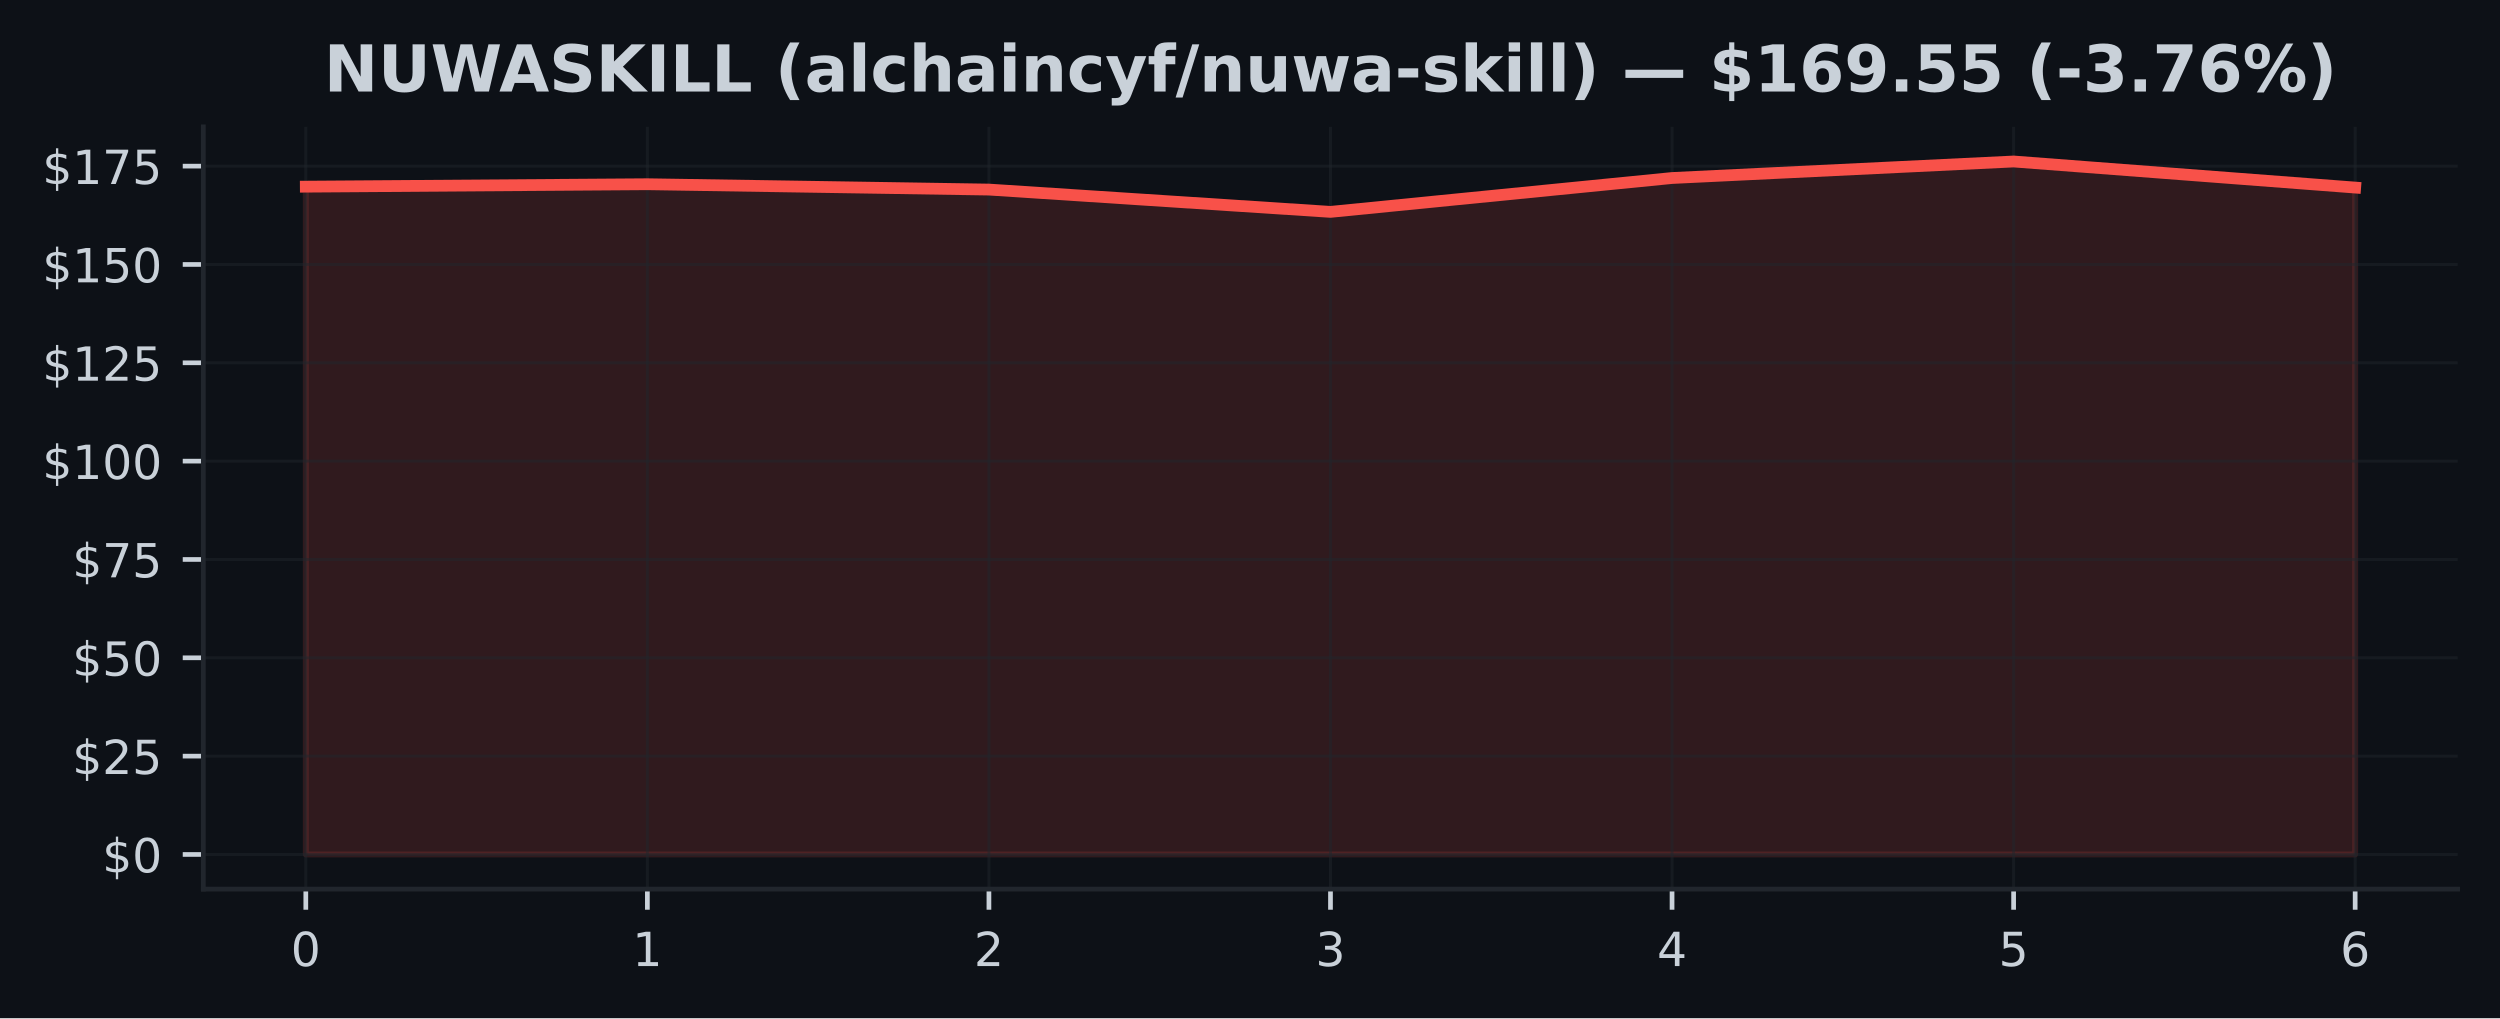
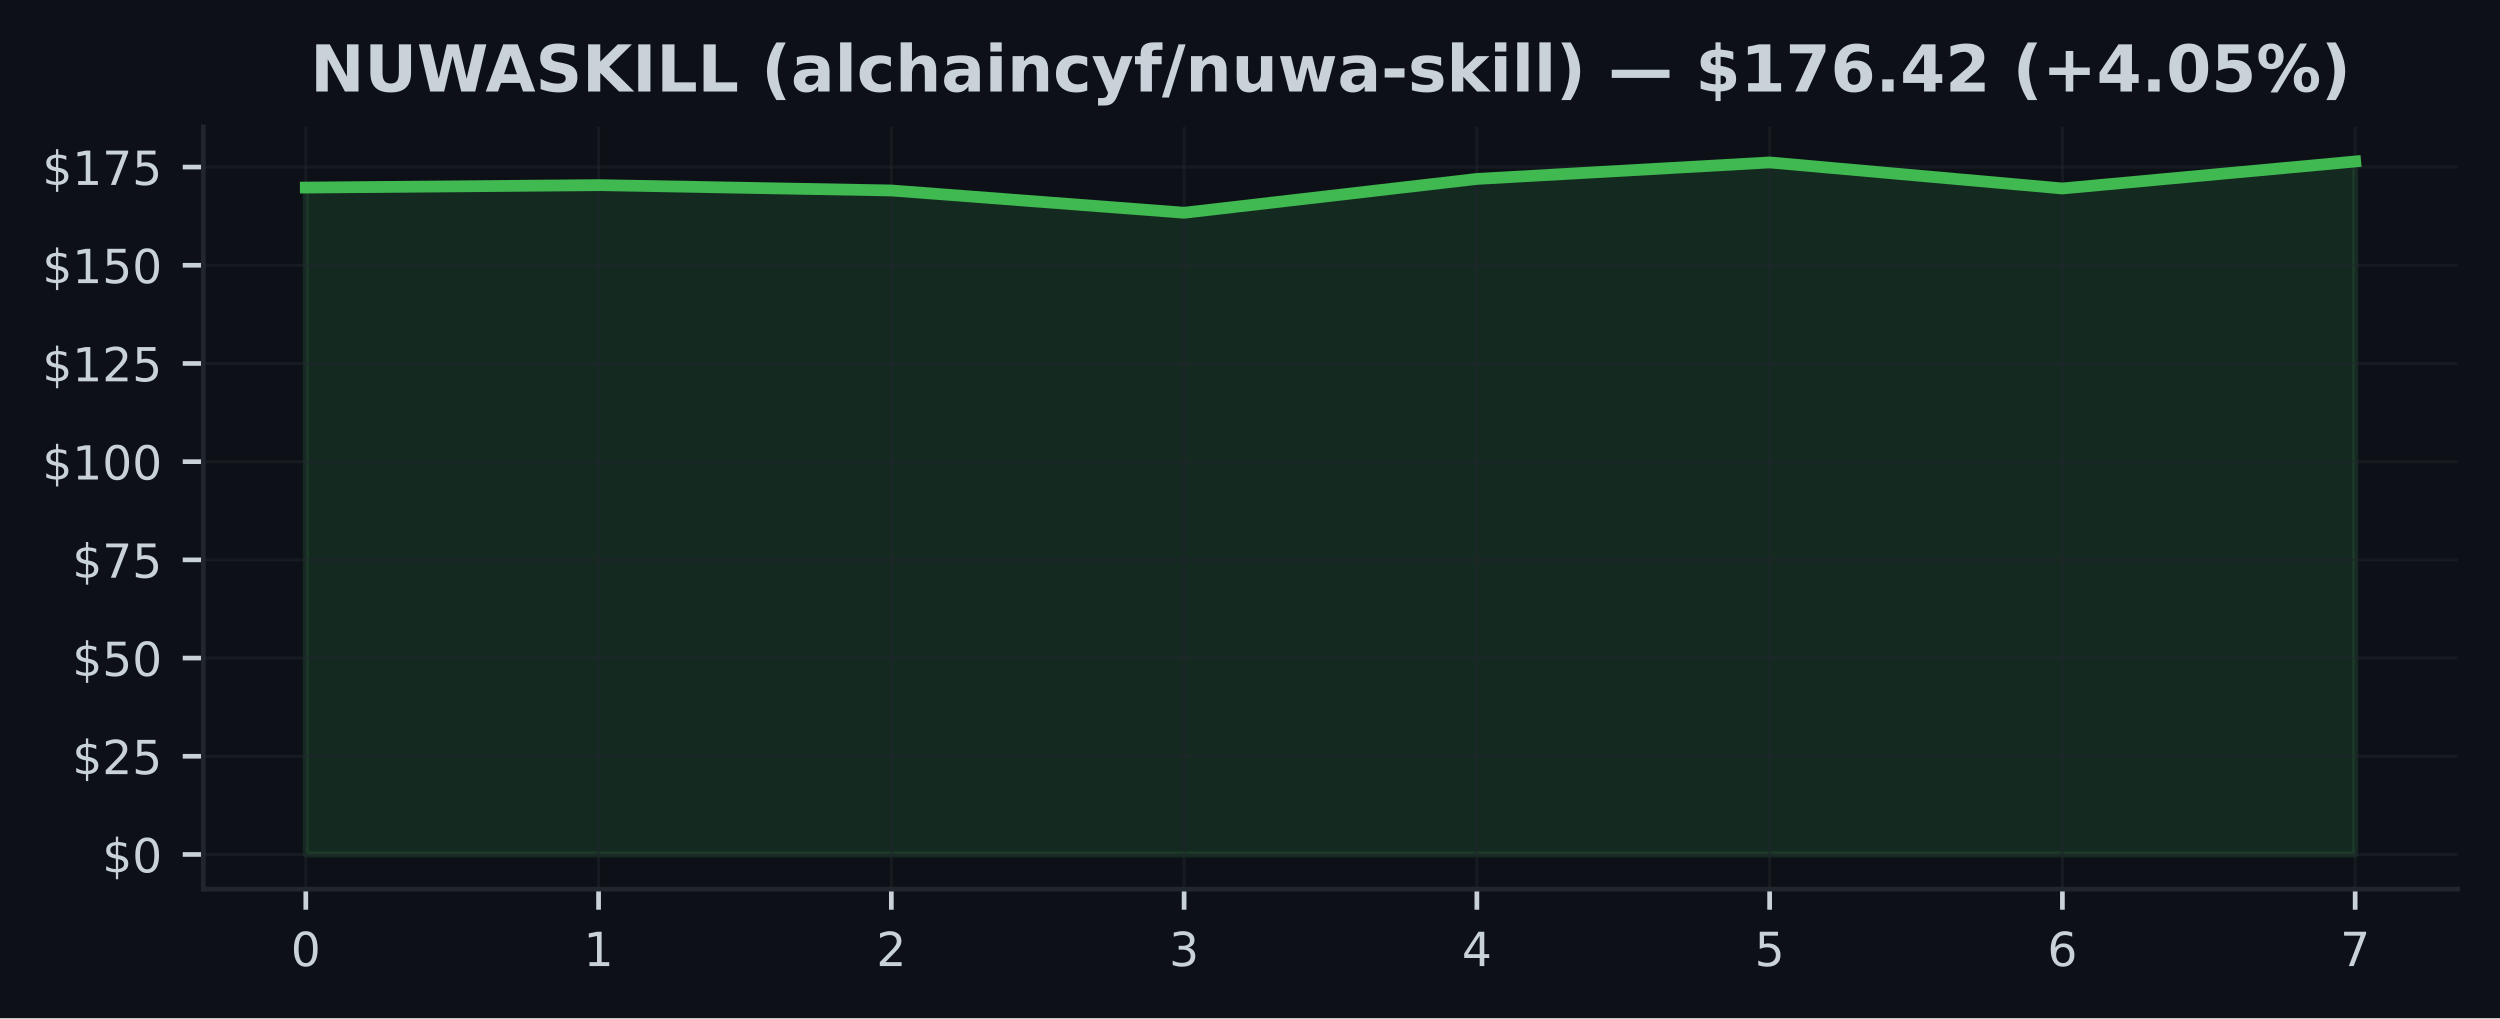
<svg xmlns="http://www.w3.org/2000/svg" xmlns:xlink="http://www.w3.org/1999/xlink" width="424.91pt" height="173.061pt" viewBox="0 0 424.91 173.061" version="1.1">
  <defs>
    <style type="text/css">*{stroke-linejoin: round; stroke-linecap: butt}</style>
  </defs>
  <g id="figure_1">
    <g id="patch_1">
      <path d="M 0 173.061  L 424.91 173.061  L 424.91 0  L 0 0  z " style="fill: #0d1117" />
    </g>
    <g id="axes_1">
      <g id="patch_2">
        <path d="M 34.56 151.118  L 417.71 151.118  L 417.71 21.558  L 34.56 21.558  z " style="fill: #0d1117" />
      </g>
      <g id="FillBetweenPolyCollection_1">
        <defs>
-           <path id="m5b760f2bc3" d="M 51.976 -27.832  L 51.976 -141.335  L 110.029 -141.749  L 168.082 -140.84  L 226.135 -137.05  L 284.188 -142.806  L 342.241 -145.613  L 400.294 -141.181  L 400.294 -27.832  L 400.294 -27.832  L 342.241 -27.832  L 284.188 -27.832  L 226.135 -27.832  L 168.082 -27.832  L 110.029 -27.832  L 51.976 -27.832  z " style="stroke: #f85149; stroke-opacity: 0.15" />
+           <path id="ma5088f9244" d="M 51.976 -27.832  L 51.976 -141.18  L 101.736 -141.594  L 151.495 -140.686  L 201.255 -136.901  L 251.015 -142.649  L 300.775 -145.453  L 350.534 -141.027  L 400.294 -145.613  L 400.294 -27.832  L 400.294 -27.832  L 350.534 -27.832  L 300.775 -27.832  L 251.015 -27.832  L 201.255 -27.832  L 151.495 -27.832  L 101.736 -27.832  L 51.976 -27.832  z " style="stroke: #3fb950; stroke-opacity: 0.15" />
        </defs>
-         <g clip-path="url(#pabc90b8115)">
-           <use xlink:href="#m5b760f2bc3" x="0" y="173.061" style="fill: #f85149; fill-opacity: 0.15; stroke: #f85149; stroke-opacity: 0.15" />
+         <g clip-path="url(#p18c79c17ee)">
+           <use xlink:href="#ma5088f9244" x="0" y="173.061" style="fill: #3fb950; fill-opacity: 0.15; stroke: #3fb950; stroke-opacity: 0.15" />
        </g>
      </g>
      <g id="matplotlib.axis_1">
        <g id="xtick_1">
          <g id="line2d_1">
-             <path d="M 51.976 151.118  L 51.976 21.558  " clip-path="url(#pabc90b8115)" style="fill: none; stroke: #21262d; stroke-opacity: 0.5; stroke-width: 0.5; stroke-linecap: square" />
+             <path d="M 51.976 151.118  L 51.976 21.558  " clip-path="url(#p18c79c17ee)" style="fill: none; stroke: #21262d; stroke-opacity: 0.5; stroke-width: 0.5; stroke-linecap: square" />
          </g>
          <g id="line2d_2">
            <defs>
-               <path id="md02b41f969" d="M 0 0  L 0 3.5  " style="stroke: #c9d1d9; stroke-width: 0.8" />
+               <path id="m1dd5bcea2d" d="M 0 0  L 0 3.5  " style="stroke: #c9d1d9; stroke-width: 0.8" />
            </defs>
            <g>
-               <use xlink:href="#md02b41f969" x="51.976" y="151.118" style="fill: #c9d1d9; stroke: #c9d1d9; stroke-width: 0.8" />
+               <use xlink:href="#m1dd5bcea2d" x="51.976" y="151.118" style="fill: #c9d1d9; stroke: #c9d1d9; stroke-width: 0.8" />
            </g>
          </g>
          <g id="text_1">
            <g style="fill: #c9d1d9" transform="translate(49.43091 164.197) scale(0.08 -0.08)">
              <defs>
                <path id="DejaVuSans-30" d="M 2034 4250  Q 1547 4250 1301 3770  Q 1056 3291 1056 2328  Q 1056 1369 1301 889  Q 1547 409 2034 409  Q 2525 409 2770 889  Q 3016 1369 3016 2328  Q 3016 3291 2770 3770  Q 2525 4250 2034 4250  z M 2034 4750  Q 2819 4750 3233 4129  Q 3647 3509 3647 2328  Q 3647 1150 3233 529  Q 2819 -91 2034 -91  Q 1250 -91 836 529  Q 422 1150 422 2328  Q 422 3509 836 4129  Q 1250 4750 2034 4750  z " transform="scale(0.015625)" />
              </defs>
              <use xlink:href="#DejaVuSans-30" />
            </g>
          </g>
        </g>
        <g id="xtick_2">
          <g id="line2d_3">
-             <path d="M 110.029 151.118  L 110.029 21.558  " clip-path="url(#pabc90b8115)" style="fill: none; stroke: #21262d; stroke-opacity: 0.5; stroke-width: 0.5; stroke-linecap: square" />
+             <path d="M 101.736 151.118  L 101.736 21.558  " clip-path="url(#p18c79c17ee)" style="fill: none; stroke: #21262d; stroke-opacity: 0.5; stroke-width: 0.5; stroke-linecap: square" />
          </g>
          <g id="line2d_4">
            <g>
-               <use xlink:href="#md02b41f969" x="110.029" y="151.118" style="fill: #c9d1d9; stroke: #c9d1d9; stroke-width: 0.8" />
+               <use xlink:href="#m1dd5bcea2d" x="101.736" y="151.118" style="fill: #c9d1d9; stroke: #c9d1d9; stroke-width: 0.8" />
            </g>
          </g>
          <g id="text_2">
-             <g style="fill: #c9d1d9" transform="translate(107.4839 164.197) scale(0.08 -0.08)">
+             <g style="fill: #c9d1d9" transform="translate(99.19065 164.197) scale(0.08 -0.08)">
              <defs>
                <path id="DejaVuSans-31" d="M 794 531  L 1825 531  L 1825 4091  L 703 3866  L 703 4441  L 1819 4666  L 2450 4666  L 2450 531  L 3481 531  L 3481 0  L 794 0  L 794 531  z " transform="scale(0.015625)" />
              </defs>
              <use xlink:href="#DejaVuSans-31" />
            </g>
          </g>
        </g>
        <g id="xtick_3">
          <g id="line2d_5">
-             <path d="M 168.082 151.118  L 168.082 21.558  " clip-path="url(#pabc90b8115)" style="fill: none; stroke: #21262d; stroke-opacity: 0.5; stroke-width: 0.5; stroke-linecap: square" />
+             <path d="M 151.495 151.118  L 151.495 21.558  " clip-path="url(#p18c79c17ee)" style="fill: none; stroke: #21262d; stroke-opacity: 0.5; stroke-width: 0.5; stroke-linecap: square" />
          </g>
          <g id="line2d_6">
            <g>
-               <use xlink:href="#md02b41f969" x="168.082" y="151.118" style="fill: #c9d1d9; stroke: #c9d1d9; stroke-width: 0.8" />
+               <use xlink:href="#m1dd5bcea2d" x="151.495" y="151.118" style="fill: #c9d1d9; stroke: #c9d1d9; stroke-width: 0.8" />
            </g>
          </g>
          <g id="text_3">
-             <g style="fill: #c9d1d9" transform="translate(165.537 164.197) scale(0.08 -0.08)">
+             <g style="fill: #c9d1d9" transform="translate(148.9504 164.197) scale(0.08 -0.08)">
              <defs>
                <path id="DejaVuSans-32" d="M 1228 531  L 3431 531  L 3431 0  L 469 0  L 469 531  Q 828 903 1448 1529  Q 2069 2156 2228 2338  Q 2531 2678 2651 2914  Q 2772 3150 2772 3378  Q 2772 3750 2511 3984  Q 2250 4219 1831 4219  Q 1534 4219 1204 4116  Q 875 4013 500 3803  L 500 4441  Q 881 4594 1212 4672  Q 1544 4750 1819 4750  Q 2544 4750 2975 4387  Q 3406 4025 3406 3419  Q 3406 3131 3298 2873  Q 3191 2616 2906 2266  Q 2828 2175 2409 1742  Q 1991 1309 1228 531  z " transform="scale(0.015625)" />
              </defs>
              <use xlink:href="#DejaVuSans-32" />
            </g>
          </g>
        </g>
        <g id="xtick_4">
          <g id="line2d_7">
-             <path d="M 226.135 151.118  L 226.135 21.558  " clip-path="url(#pabc90b8115)" style="fill: none; stroke: #21262d; stroke-opacity: 0.5; stroke-width: 0.5; stroke-linecap: square" />
+             <path d="M 201.255 151.118  L 201.255 21.558  " clip-path="url(#p18c79c17ee)" style="fill: none; stroke: #21262d; stroke-opacity: 0.5; stroke-width: 0.5; stroke-linecap: square" />
          </g>
          <g id="line2d_8">
            <g>
-               <use xlink:href="#md02b41f969" x="226.135" y="151.118" style="fill: #c9d1d9; stroke: #c9d1d9; stroke-width: 0.8" />
+               <use xlink:href="#m1dd5bcea2d" x="201.255" y="151.118" style="fill: #c9d1d9; stroke: #c9d1d9; stroke-width: 0.8" />
            </g>
          </g>
          <g id="text_4">
-             <g style="fill: #c9d1d9" transform="translate(223.59 164.197) scale(0.08 -0.08)">
+             <g style="fill: #c9d1d9" transform="translate(198.7101 164.197) scale(0.08 -0.08)">
              <defs>
                <path id="DejaVuSans-33" d="M 2597 2516  Q 3050 2419 3304 2112  Q 3559 1806 3559 1356  Q 3559 666 3084 287  Q 2609 -91 1734 -91  Q 1441 -91 1130 -33  Q 819 25 488 141  L 488 750  Q 750 597 1062 519  Q 1375 441 1716 441  Q 2309 441 2620 675  Q 2931 909 2931 1356  Q 2931 1769 2642 2001  Q 2353 2234 1838 2234  L 1294 2234  L 1294 2753  L 1863 2753  Q 2328 2753 2575 2939  Q 2822 3125 2822 3475  Q 2822 3834 2567 4026  Q 2313 4219 1838 4219  Q 1578 4219 1281 4162  Q 984 4106 628 3988  L 628 4550  Q 988 4650 1302 4700  Q 1616 4750 1894 4750  Q 2613 4750 3031 4423  Q 3450 4097 3450 3541  Q 3450 3153 3228 2886  Q 3006 2619 2597 2516  z " transform="scale(0.015625)" />
              </defs>
              <use xlink:href="#DejaVuSans-33" />
            </g>
          </g>
        </g>
        <g id="xtick_5">
          <g id="line2d_9">
-             <path d="M 284.188 151.118  L 284.188 21.558  " clip-path="url(#pabc90b8115)" style="fill: none; stroke: #21262d; stroke-opacity: 0.5; stroke-width: 0.5; stroke-linecap: square" />
+             <path d="M 251.015 151.118  L 251.015 21.558  " clip-path="url(#p18c79c17ee)" style="fill: none; stroke: #21262d; stroke-opacity: 0.5; stroke-width: 0.5; stroke-linecap: square" />
          </g>
          <g id="line2d_10">
            <g>
-               <use xlink:href="#md02b41f969" x="284.188" y="151.118" style="fill: #c9d1d9; stroke: #c9d1d9; stroke-width: 0.8" />
+               <use xlink:href="#m1dd5bcea2d" x="251.015" y="151.118" style="fill: #c9d1d9; stroke: #c9d1d9; stroke-width: 0.8" />
            </g>
          </g>
          <g id="text_5">
-             <g style="fill: #c9d1d9" transform="translate(281.643 164.197) scale(0.08 -0.08)">
+             <g style="fill: #c9d1d9" transform="translate(248.4699 164.197) scale(0.08 -0.08)">
              <defs>
                <path id="DejaVuSans-34" d="M 2419 4116  L 825 1625  L 2419 1625  L 2419 4116  z M 2253 4666  L 3047 4666  L 3047 1625  L 3713 1625  L 3713 1100  L 3047 1100  L 3047 0  L 2419 0  L 2419 1100  L 313 1100  L 313 1709  L 2253 4666  z " transform="scale(0.015625)" />
              </defs>
              <use xlink:href="#DejaVuSans-34" />
            </g>
          </g>
        </g>
        <g id="xtick_6">
          <g id="line2d_11">
-             <path d="M 342.241 151.118  L 342.241 21.558  " clip-path="url(#pabc90b8115)" style="fill: none; stroke: #21262d; stroke-opacity: 0.5; stroke-width: 0.5; stroke-linecap: square" />
+             <path d="M 300.775 151.118  L 300.775 21.558  " clip-path="url(#p18c79c17ee)" style="fill: none; stroke: #21262d; stroke-opacity: 0.5; stroke-width: 0.5; stroke-linecap: square" />
          </g>
          <g id="line2d_12">
            <g>
-               <use xlink:href="#md02b41f969" x="342.241" y="151.118" style="fill: #c9d1d9; stroke: #c9d1d9; stroke-width: 0.8" />
+               <use xlink:href="#m1dd5bcea2d" x="300.775" y="151.118" style="fill: #c9d1d9; stroke: #c9d1d9; stroke-width: 0.8" />
            </g>
          </g>
          <g id="text_6">
-             <g style="fill: #c9d1d9" transform="translate(339.6961 164.197) scale(0.08 -0.08)">
+             <g style="fill: #c9d1d9" transform="translate(298.2296 164.197) scale(0.08 -0.08)">
              <defs>
                <path id="DejaVuSans-35" d="M 691 4666  L 3169 4666  L 3169 4134  L 1269 4134  L 1269 2991  Q 1406 3038 1543 3061  Q 1681 3084 1819 3084  Q 2600 3084 3056 2656  Q 3513 2228 3513 1497  Q 3513 744 3044 326  Q 2575 -91 1722 -91  Q 1428 -91 1123 -41  Q 819 9 494 109  L 494 744  Q 775 591 1075 516  Q 1375 441 1709 441  Q 2250 441 2565 725  Q 2881 1009 2881 1497  Q 2881 1984 2565 2268  Q 2250 2553 1709 2553  Q 1456 2553 1204 2497  Q 953 2441 691 2322  L 691 4666  z " transform="scale(0.015625)" />
              </defs>
              <use xlink:href="#DejaVuSans-35" />
            </g>
          </g>
        </g>
        <g id="xtick_7">
          <g id="line2d_13">
-             <path d="M 400.294 151.118  L 400.294 21.558  " clip-path="url(#pabc90b8115)" style="fill: none; stroke: #21262d; stroke-opacity: 0.5; stroke-width: 0.5; stroke-linecap: square" />
+             <path d="M 350.534 151.118  L 350.534 21.558  " clip-path="url(#p18c79c17ee)" style="fill: none; stroke: #21262d; stroke-opacity: 0.5; stroke-width: 0.5; stroke-linecap: square" />
          </g>
          <g id="line2d_14">
            <g>
-               <use xlink:href="#md02b41f969" x="400.294" y="151.118" style="fill: #c9d1d9; stroke: #c9d1d9; stroke-width: 0.8" />
+               <use xlink:href="#m1dd5bcea2d" x="350.534" y="151.118" style="fill: #c9d1d9; stroke: #c9d1d9; stroke-width: 0.8" />
            </g>
          </g>
          <g id="text_7">
+             <g style="fill: #c9d1d9" transform="translate(347.9894 164.197) scale(0.08 -0.08)">
+               <defs>
+                 <path id="DejaVuSans-36" d="M 2113 2584  Q 1688 2584 1439 2293  Q 1191 2003 1191 1497  Q 1191 994 1439 701  Q 1688 409 2113 409  Q 2538 409 2786 701  Q 3034 994 3034 1497  Q 3034 2003 2786 2293  Q 2538 2584 2113 2584  z M 3366 4563  L 3366 3988  Q 3128 4100 2886 4159  Q 2644 4219 2406 4219  Q 1781 4219 1451 3797  Q 1122 3375 1075 2522  Q 1259 2794 1537 2939  Q 1816 3084 2150 3084  Q 2853 3084 3261 2657  Q 3669 2231 3669 1497  Q 3669 778 3244 343  Q 2819 -91 2113 -91  Q 1303 -91 875 529  Q 447 1150 447 2328  Q 447 3434 972 4092  Q 1497 4750 2381 4750  Q 2619 4750 2861 4703  Q 3103 4656 3366 4563  z " transform="scale(0.015625)" />
+               </defs>
+               <use xlink:href="#DejaVuSans-36" />
+             </g>
+           </g>
+         </g>
+         <g id="xtick_8">
+           <g id="line2d_15">
+             <path d="M 400.294 151.118  L 400.294 21.558  " clip-path="url(#p18c79c17ee)" style="fill: none; stroke: #21262d; stroke-opacity: 0.5; stroke-width: 0.5; stroke-linecap: square" />
+           </g>
+           <g id="line2d_16">
+             <g>
+               <use xlink:href="#m1dd5bcea2d" x="400.294" y="151.118" style="fill: #c9d1d9; stroke: #c9d1d9; stroke-width: 0.8" />
+             </g>
+           </g>
+           <g id="text_8">
            <g style="fill: #c9d1d9" transform="translate(397.7491 164.197) scale(0.08 -0.08)">
              <defs>
-                 <path id="DejaVuSans-36" d="M 2113 2584  Q 1688 2584 1439 2293  Q 1191 2003 1191 1497  Q 1191 994 1439 701  Q 1688 409 2113 409  Q 2538 409 2786 701  Q 3034 994 3034 1497  Q 3034 2003 2786 2293  Q 2538 2584 2113 2584  z M 3366 4563  L 3366 3988  Q 3128 4100 2886 4159  Q 2644 4219 2406 4219  Q 1781 4219 1451 3797  Q 1122 3375 1075 2522  Q 1259 2794 1537 2939  Q 1816 3084 2150 3084  Q 2853 3084 3261 2657  Q 3669 2231 3669 1497  Q 3669 778 3244 343  Q 2819 -91 2113 -91  Q 1303 -91 875 529  Q 447 1150 447 2328  Q 447 3434 972 4092  Q 1497 4750 2381 4750  Q 2619 4750 2861 4703  Q 3103 4656 3366 4563  z " transform="scale(0.015625)" />
-               </defs>
-               <use xlink:href="#DejaVuSans-36" />
+                 <path id="DejaVuSans-37" d="M 525 4666  L 3525 4666  L 3525 4397  L 1831 0  L 1172 0  L 2766 4134  L 525 4134  L 525 4666  z " transform="scale(0.015625)" />
+               </defs>
+               <use xlink:href="#DejaVuSans-37" />
            </g>
          </g>
        </g>
      </g>
      <g id="matplotlib.axis_2">
        <g id="ytick_1">
-           <g id="line2d_15">
-             <path d="M 34.56 145.229  L 417.71 145.229  " clip-path="url(#pabc90b8115)" style="fill: none; stroke: #21262d; stroke-opacity: 0.5; stroke-width: 0.5; stroke-linecap: square" />
-           </g>
-           <g id="line2d_16">
+           <g id="line2d_17">
+             <path d="M 34.56 145.229  L 417.71 145.229  " clip-path="url(#p18c79c17ee)" style="fill: none; stroke: #21262d; stroke-opacity: 0.5; stroke-width: 0.5; stroke-linecap: square" />
+           </g>
+           <g id="line2d_18">
            <defs>
-               <path id="m855fa31e52" d="M 0 0  L -3.5 0  " style="stroke: #c9d1d9; stroke-width: 0.8" />
+               <path id="m5de2f47ae6" d="M 0 0  L -3.5 0  " style="stroke: #c9d1d9; stroke-width: 0.8" />
            </defs>
            <g>
-               <use xlink:href="#m855fa31e52" x="34.56" y="145.229" style="fill: #c9d1d9; stroke: #c9d1d9; stroke-width: 0.8" />
-             </g>
-           </g>
-           <g id="text_8">
+               <use xlink:href="#m5de2f47ae6" x="34.56" y="145.229" style="fill: #c9d1d9; stroke: #c9d1d9; stroke-width: 0.8" />
+             </g>
+           </g>
+           <g id="text_9">
            <g style="fill: #c9d1d9" transform="translate(17.38 148.2686) scale(0.08 -0.08)">
              <defs>
                <path id="DejaVuSans-24" d="M 2163 -941  L 1850 -941  L 1847 0  Q 1519 6 1191 76  Q 863 147 531 288  L 531 850  Q 850 650 1176 548  Q 1503 447 1850 444  L 1850 1869  Q 1159 1981 845 2250  Q 531 2519 531 2988  Q 531 3497 872 3790  Q 1213 4084 1850 4128  L 1850 4863  L 2163 4863  L 2163 4138  Q 2453 4125 2725 4076  Q 2997 4028 3256 3944  L 3256 3397  Q 2997 3528 2723 3600  Q 2450 3672 2163 3684  L 2163 2350  Q 2872 2241 3206 1959  Q 3541 1678 3541 1191  Q 3541 663 3186 358  Q 2831 53 2163 6  L 2163 -941  z M 1850 2406  L 1850 3688  Q 1488 3647 1297 3481  Q 1106 3316 1106 3041  Q 1106 2772 1282 2622  Q 1459 2472 1850 2406  z M 2163 1806  L 2163 453  Q 2559 506 2761 678  Q 2963 850 2963 1131  Q 2963 1406 2770 1568  Q 2578 1731 2163 1806  z " transform="scale(0.015625)" />
              </defs>
              <use xlink:href="#DejaVuSans-24" />
              <use xlink:href="#DejaVuSans-30" transform="translate(63.62305 0)" />
            </g>
          </g>
        </g>
        <g id="ytick_2">
-           <g id="line2d_17">
-             <path d="M 34.56 128.516  L 417.71 128.516  " clip-path="url(#pabc90b8115)" style="fill: none; stroke: #21262d; stroke-opacity: 0.5; stroke-width: 0.5; stroke-linecap: square" />
-           </g>
-           <g id="line2d_18">
-             <g>
-               <use xlink:href="#m855fa31e52" x="34.56" y="128.516" style="fill: #c9d1d9; stroke: #c9d1d9; stroke-width: 0.8" />
-             </g>
-           </g>
-           <g id="text_9">
-             <g style="fill: #c9d1d9" transform="translate(12.29 131.5553) scale(0.08 -0.08)">
+           <g id="line2d_19">
+             <path d="M 34.56 128.539  L 417.71 128.539  " clip-path="url(#p18c79c17ee)" style="fill: none; stroke: #21262d; stroke-opacity: 0.5; stroke-width: 0.5; stroke-linecap: square" />
+           </g>
+           <g id="line2d_20">
+             <g>
+               <use xlink:href="#m5de2f47ae6" x="34.56" y="128.539" style="fill: #c9d1d9; stroke: #c9d1d9; stroke-width: 0.8" />
+             </g>
+           </g>
+           <g id="text_10">
+             <g style="fill: #c9d1d9" transform="translate(12.29 131.578) scale(0.08 -0.08)">
              <use xlink:href="#DejaVuSans-24" />
              <use xlink:href="#DejaVuSans-32" transform="translate(63.62305 0)" />
              <use xlink:href="#DejaVuSans-35" transform="translate(127.2461 0)" />
            </g>
          </g>
        </g>
        <g id="ytick_3">
-           <g id="line2d_19">
-             <path d="M 34.56 111.803  L 417.71 111.803  " clip-path="url(#pabc90b8115)" style="fill: none; stroke: #21262d; stroke-opacity: 0.5; stroke-width: 0.5; stroke-linecap: square" />
-           </g>
-           <g id="line2d_20">
-             <g>
-               <use xlink:href="#m855fa31e52" x="34.56" y="111.803" style="fill: #c9d1d9; stroke: #c9d1d9; stroke-width: 0.8" />
-             </g>
-           </g>
-           <g id="text_10">
-             <g style="fill: #c9d1d9" transform="translate(12.29 114.842) scale(0.08 -0.08)">
+           <g id="line2d_21">
+             <path d="M 34.56 111.848  L 417.71 111.848  " clip-path="url(#p18c79c17ee)" style="fill: none; stroke: #21262d; stroke-opacity: 0.5; stroke-width: 0.5; stroke-linecap: square" />
+           </g>
+           <g id="line2d_22">
+             <g>
+               <use xlink:href="#m5de2f47ae6" x="34.56" y="111.848" style="fill: #c9d1d9; stroke: #c9d1d9; stroke-width: 0.8" />
+             </g>
+           </g>
+           <g id="text_11">
+             <g style="fill: #c9d1d9" transform="translate(12.29 114.8875) scale(0.08 -0.08)">
              <use xlink:href="#DejaVuSans-24" />
              <use xlink:href="#DejaVuSans-35" transform="translate(63.62305 0)" />
              <use xlink:href="#DejaVuSans-30" transform="translate(127.2461 0)" />
            </g>
          </g>
        </g>
        <g id="ytick_4">
-           <g id="line2d_21">
-             <path d="M 34.56 95.089  L 417.71 95.089  " clip-path="url(#pabc90b8115)" style="fill: none; stroke: #21262d; stroke-opacity: 0.5; stroke-width: 0.5; stroke-linecap: square" />
-           </g>
-           <g id="line2d_22">
-             <g>
-               <use xlink:href="#m855fa31e52" x="34.56" y="95.089" style="fill: #c9d1d9; stroke: #c9d1d9; stroke-width: 0.8" />
-             </g>
-           </g>
-           <g id="text_11">
-             <g style="fill: #c9d1d9" transform="translate(12.29 98.12873) scale(0.08 -0.08)">
-               <defs>
-                 <path id="DejaVuSans-37" d="M 525 4666  L 3525 4666  L 3525 4397  L 1831 0  L 1172 0  L 2766 4134  L 525 4134  L 525 4666  z " transform="scale(0.015625)" />
-               </defs>
+           <g id="line2d_23">
+             <path d="M 34.56 95.158  L 417.71 95.158  " clip-path="url(#p18c79c17ee)" style="fill: none; stroke: #21262d; stroke-opacity: 0.5; stroke-width: 0.5; stroke-linecap: square" />
+           </g>
+           <g id="line2d_24">
+             <g>
+               <use xlink:href="#m5de2f47ae6" x="34.56" y="95.158" style="fill: #c9d1d9; stroke: #c9d1d9; stroke-width: 0.8" />
+             </g>
+           </g>
+           <g id="text_12">
+             <g style="fill: #c9d1d9" transform="translate(12.29 98.19694) scale(0.08 -0.08)">
              <use xlink:href="#DejaVuSans-24" />
              <use xlink:href="#DejaVuSans-37" transform="translate(63.62305 0)" />
              <use xlink:href="#DejaVuSans-35" transform="translate(127.2461 0)" />
            </g>
          </g>
        </g>
        <g id="ytick_5">
-           <g id="line2d_23">
-             <path d="M 34.56 78.376  L 417.71 78.376  " clip-path="url(#pabc90b8115)" style="fill: none; stroke: #21262d; stroke-opacity: 0.5; stroke-width: 0.5; stroke-linecap: square" />
-           </g>
-           <g id="line2d_24">
-             <g>
-               <use xlink:href="#m855fa31e52" x="34.56" y="78.376" style="fill: #c9d1d9; stroke: #c9d1d9; stroke-width: 0.8" />
-             </g>
-           </g>
-           <g id="text_12">
-             <g style="fill: #c9d1d9" transform="translate(7.2 81.41545) scale(0.08 -0.08)">
+           <g id="line2d_25">
+             <path d="M 34.56 78.467  L 417.71 78.467  " clip-path="url(#p18c79c17ee)" style="fill: none; stroke: #21262d; stroke-opacity: 0.5; stroke-width: 0.5; stroke-linecap: square" />
+           </g>
+           <g id="line2d_26">
+             <g>
+               <use xlink:href="#m5de2f47ae6" x="34.56" y="78.467" style="fill: #c9d1d9; stroke: #c9d1d9; stroke-width: 0.8" />
+             </g>
+           </g>
+           <g id="text_13">
+             <g style="fill: #c9d1d9" transform="translate(7.2 81.5064) scale(0.08 -0.08)">
              <use xlink:href="#DejaVuSans-24" />
              <use xlink:href="#DejaVuSans-31" transform="translate(63.62305 0)" />
              <use xlink:href="#DejaVuSans-30" transform="translate(127.2461 0)" />
              <use xlink:href="#DejaVuSans-30" transform="translate(190.8691 0)" />
            </g>
          </g>
        </g>
        <g id="ytick_6">
-           <g id="line2d_25">
-             <path d="M 34.56 61.663  L 417.71 61.663  " clip-path="url(#pabc90b8115)" style="fill: none; stroke: #21262d; stroke-opacity: 0.5; stroke-width: 0.5; stroke-linecap: square" />
-           </g>
-           <g id="line2d_26">
-             <g>
-               <use xlink:href="#m855fa31e52" x="34.56" y="61.663" style="fill: #c9d1d9; stroke: #c9d1d9; stroke-width: 0.8" />
-             </g>
-           </g>
-           <g id="text_13">
-             <g style="fill: #c9d1d9" transform="translate(7.2 64.70217) scale(0.08 -0.08)">
+           <g id="line2d_27">
+             <path d="M 34.56 61.776  L 417.71 61.776  " clip-path="url(#p18c79c17ee)" style="fill: none; stroke: #21262d; stroke-opacity: 0.5; stroke-width: 0.5; stroke-linecap: square" />
+           </g>
+           <g id="line2d_28">
+             <g>
+               <use xlink:href="#m5de2f47ae6" x="34.56" y="61.776" style="fill: #c9d1d9; stroke: #c9d1d9; stroke-width: 0.8" />
+             </g>
+           </g>
+           <g id="text_14">
+             <g style="fill: #c9d1d9" transform="translate(7.2 64.81585) scale(0.08 -0.08)">
              <use xlink:href="#DejaVuSans-24" />
              <use xlink:href="#DejaVuSans-31" transform="translate(63.62305 0)" />
              <use xlink:href="#DejaVuSans-32" transform="translate(127.2461 0)" />
              <use xlink:href="#DejaVuSans-35" transform="translate(190.8691 0)" />
            </g>
          </g>
        </g>
        <g id="ytick_7">
-           <g id="line2d_27">
-             <path d="M 34.56 44.95  L 417.71 44.95  " clip-path="url(#pabc90b8115)" style="fill: none; stroke: #21262d; stroke-opacity: 0.5; stroke-width: 0.5; stroke-linecap: square" />
-           </g>
-           <g id="line2d_28">
-             <g>
-               <use xlink:href="#m855fa31e52" x="34.56" y="44.95" style="fill: #c9d1d9; stroke: #c9d1d9; stroke-width: 0.8" />
-             </g>
-           </g>
-           <g id="text_14">
-             <g style="fill: #c9d1d9" transform="translate(7.2 47.98889) scale(0.08 -0.08)">
+           <g id="line2d_29">
+             <path d="M 34.56 45.086  L 417.71 45.086  " clip-path="url(#p18c79c17ee)" style="fill: none; stroke: #21262d; stroke-opacity: 0.5; stroke-width: 0.5; stroke-linecap: square" />
+           </g>
+           <g id="line2d_30">
+             <g>
+               <use xlink:href="#m5de2f47ae6" x="34.56" y="45.086" style="fill: #c9d1d9; stroke: #c9d1d9; stroke-width: 0.8" />
+             </g>
+           </g>
+           <g id="text_15">
+             <g style="fill: #c9d1d9" transform="translate(7.2 48.12531) scale(0.08 -0.08)">
              <use xlink:href="#DejaVuSans-24" />
              <use xlink:href="#DejaVuSans-31" transform="translate(63.62305 0)" />
              <use xlink:href="#DejaVuSans-35" transform="translate(127.2461 0)" />
              <use xlink:href="#DejaVuSans-30" transform="translate(190.8691 0)" />
            </g>
          </g>
        </g>
        <g id="ytick_8">
-           <g id="line2d_29">
-             <path d="M 34.56 28.236  L 417.71 28.236  " clip-path="url(#pabc90b8115)" style="fill: none; stroke: #21262d; stroke-opacity: 0.5; stroke-width: 0.5; stroke-linecap: square" />
-           </g>
-           <g id="line2d_30">
-             <g>
-               <use xlink:href="#m855fa31e52" x="34.56" y="28.236" style="fill: #c9d1d9; stroke: #c9d1d9; stroke-width: 0.8" />
-             </g>
-           </g>
-           <g id="text_15">
-             <g style="fill: #c9d1d9" transform="translate(7.2 31.27561) scale(0.08 -0.08)">
+           <g id="line2d_31">
+             <path d="M 34.56 28.395  L 417.71 28.395  " clip-path="url(#p18c79c17ee)" style="fill: none; stroke: #21262d; stroke-opacity: 0.5; stroke-width: 0.5; stroke-linecap: square" />
+           </g>
+           <g id="line2d_32">
+             <g>
+               <use xlink:href="#m5de2f47ae6" x="34.56" y="28.395" style="fill: #c9d1d9; stroke: #c9d1d9; stroke-width: 0.8" />
+             </g>
+           </g>
+           <g id="text_16">
+             <g style="fill: #c9d1d9" transform="translate(7.2 31.43477) scale(0.08 -0.08)">
              <use xlink:href="#DejaVuSans-24" />
              <use xlink:href="#DejaVuSans-31" transform="translate(63.62305 0)" />
              <use xlink:href="#DejaVuSans-37" transform="translate(127.2461 0)" />
              <use xlink:href="#DejaVuSans-35" transform="translate(190.8691 0)" />
            </g>
          </g>
        </g>
      </g>
-       <g id="line2d_31">
-         <path d="M 51.976 31.726  L 110.029 31.311  L 168.082 32.221  L 226.135 36.011  L 284.188 30.255  L 342.241 27.447  L 400.294 31.88  " clip-path="url(#pabc90b8115)" style="fill: none; stroke: #f85149; stroke-width: 2; stroke-linecap: square" />
+       <g id="line2d_33">
+         <path d="M 51.976 31.88  L 101.736 31.466  L 151.495 32.374  L 201.255 36.16  L 251.015 30.412  L 300.775 27.608  L 350.534 32.034  L 400.294 27.447  " clip-path="url(#p18c79c17ee)" style="fill: none; stroke: #3fb950; stroke-width: 2; stroke-linecap: square" />
      </g>
      <g id="patch_3">
        <path d="M 34.56 151.118  L 34.56 21.558  " style="fill: none; stroke: #21262d; stroke-width: 0.8; stroke-linejoin: miter; stroke-linecap: square" />
      </g>
      <g id="patch_4">
        <path d="M 34.56 151.118  L 417.71 151.118  " style="fill: none; stroke: #21262d; stroke-width: 0.8; stroke-linejoin: miter; stroke-linecap: square" />
      </g>
-       <g id="text_16">
-         <g style="fill: #c9d1d9" transform="translate(55.06008 15.55828) scale(0.11 -0.11)">
+       <g id="text_17">
+         <g style="fill: #c9d1d9" transform="translate(52.73375 15.55828) scale(0.11 -0.11)">
          <defs>
            <path id="DejaVuSans-Bold-4e" d="M 588 4666  L 1931 4666  L 3628 1466  L 3628 4666  L 4769 4666  L 4769 0  L 3425 0  L 1728 3200  L 1728 0  L 588 0  L 588 4666  z " transform="scale(0.015625)" />
            <path id="DejaVuSans-Bold-55" d="M 588 4666  L 1791 4666  L 1791 1869  Q 1791 1291 1980 1042  Q 2169 794 2597 794  Q 3028 794 3217 1042  Q 3406 1291 3406 1869  L 3406 4666  L 4609 4666  L 4609 1869  Q 4609 878 4112 393  Q 3616 -91 2597 -91  Q 1581 -91 1084 393  Q 588 878 588 1869  L 588 4666  z " transform="scale(0.015625)" />
            <path id="DejaVuSans-Bold-57" d="M 191 4666  L 1344 4666  L 2150 1275  L 2950 4666  L 4109 4666  L 4909 1275  L 5716 4666  L 6859 4666  L 5759 0  L 4372 0  L 3525 3547  L 2688 0  L 1300 0  L 191 4666  z " transform="scale(0.015625)" />
            <path id="DejaVuSans-Bold-41" d="M 3419 850  L 1538 850  L 1241 0  L 31 0  L 1759 4666  L 3194 4666  L 4922 0  L 3713 0  L 3419 850  z M 1838 1716  L 3116 1716  L 2478 3572  L 1838 1716  z " transform="scale(0.015625)" />
            <path id="DejaVuSans-Bold-53" d="M 3834 4519  L 3834 3531  Q 3450 3703 3084 3790  Q 2719 3878 2394 3878  Q 1963 3878 1756 3759  Q 1550 3641 1550 3391  Q 1550 3203 1689 3098  Q 1828 2994 2194 2919  L 2706 2816  Q 3484 2659 3812 2340  Q 4141 2022 4141 1434  Q 4141 663 3683 286  Q 3225 -91 2284 -91  Q 1841 -91 1394 -6  Q 947 78 500 244  L 500 1259  Q 947 1022 1364 901  Q 1781 781 2169 781  Q 2563 781 2772 912  Q 2981 1044 2981 1288  Q 2981 1506 2839 1625  Q 2697 1744 2272 1838  L 1806 1941  Q 1106 2091 782 2419  Q 459 2747 459 3303  Q 459 4000 909 4375  Q 1359 4750 2203 4750  Q 2588 4750 2994 4692  Q 3400 4634 3834 4519  z " transform="scale(0.015625)" />
            <path id="DejaVuSans-Bold-4b" d="M 588 4666  L 1791 4666  L 1791 2963  L 3525 4666  L 4922 4666  L 2675 2456  L 5153 0  L 3647 0  L 1791 1838  L 1791 0  L 588 0  L 588 4666  z " transform="scale(0.015625)" />
            <path id="DejaVuSans-Bold-49" d="M 588 4666  L 1791 4666  L 1791 0  L 588 0  L 588 4666  z " transform="scale(0.015625)" />
            <path id="DejaVuSans-Bold-4c" d="M 588 4666  L 1791 4666  L 1791 909  L 3903 909  L 3903 0  L 588 0  L 588 4666  z " transform="scale(0.015625)" />
            <path id="DejaVuSans-Bold-20" transform="scale(0.015625)" />
            <path id="DejaVuSans-Bold-28" d="M 2413 -844  L 1484 -844  Q 1006 -72 778 623  Q 550 1319 550 2003  Q 550 2688 779 3389  Q 1009 4091 1484 4856  L 2413 4856  Q 2013 4116 1813 3408  Q 1613 2700 1613 2009  Q 1613 1319 1811 609  Q 2009 -100 2413 -844  z " transform="scale(0.015625)" />
            <path id="DejaVuSans-Bold-61" d="M 2106 1575  Q 1756 1575 1579 1456  Q 1403 1338 1403 1106  Q 1403 894 1545 773  Q 1688 653 1941 653  Q 2256 653 2472 879  Q 2688 1106 2688 1447  L 2688 1575  L 2106 1575  z M 3816 1997  L 3816 0  L 2688 0  L 2688 519  Q 2463 200 2181 54  Q 1900 -91 1497 -91  Q 953 -91 614 226  Q 275 544 275 1050  Q 275 1666 698 1953  Q 1122 2241 2028 2241  L 2688 2241  L 2688 2328  Q 2688 2594 2478 2717  Q 2269 2841 1825 2841  Q 1466 2841 1156 2769  Q 847 2697 581 2553  L 581 3406  Q 941 3494 1303 3539  Q 1666 3584 2028 3584  Q 2975 3584 3395 3211  Q 3816 2838 3816 1997  z " transform="scale(0.015625)" />
            <path id="DejaVuSans-Bold-6c" d="M 538 4863  L 1656 4863  L 1656 0  L 538 0  L 538 4863  z " transform="scale(0.015625)" />
            <path id="DejaVuSans-Bold-63" d="M 3366 3391  L 3366 2478  Q 3138 2634 2908 2709  Q 2678 2784 2431 2784  Q 1963 2784 1702 2511  Q 1441 2238 1441 1747  Q 1441 1256 1702 982  Q 1963 709 2431 709  Q 2694 709 2930 787  Q 3166 866 3366 1019  L 3366 103  Q 3103 6 2833 -42  Q 2563 -91 2291 -91  Q 1344 -91 809 395  Q 275 881 275 1747  Q 275 2613 809 3098  Q 1344 3584 2291 3584  Q 2566 3584 2833 3536  Q 3100 3488 3366 3391  z " transform="scale(0.015625)" />
            <path id="DejaVuSans-Bold-68" d="M 4056 2131  L 4056 0  L 2931 0  L 2931 347  L 2931 1625  Q 2931 2084 2911 2256  Q 2891 2428 2841 2509  Q 2775 2619 2662 2680  Q 2550 2741 2406 2741  Q 2056 2741 1856 2470  Q 1656 2200 1656 1722  L 1656 0  L 538 0  L 538 4863  L 1656 4863  L 1656 2988  Q 1909 3294 2193 3439  Q 2478 3584 2822 3584  Q 3428 3584 3742 3212  Q 4056 2841 4056 2131  z " transform="scale(0.015625)" />
            <path id="DejaVuSans-Bold-69" d="M 538 3500  L 1656 3500  L 1656 0  L 538 0  L 538 3500  z M 538 4863  L 1656 4863  L 1656 3950  L 538 3950  L 538 4863  z " transform="scale(0.015625)" />
            <path id="DejaVuSans-Bold-6e" d="M 4056 2131  L 4056 0  L 2931 0  L 2931 347  L 2931 1631  Q 2931 2084 2911 2256  Q 2891 2428 2841 2509  Q 2775 2619 2662 2680  Q 2550 2741 2406 2741  Q 2056 2741 1856 2470  Q 1656 2200 1656 1722  L 1656 0  L 538 0  L 538 3500  L 1656 3500  L 1656 2988  Q 1909 3294 2193 3439  Q 2478 3584 2822 3584  Q 3428 3584 3742 3212  Q 4056 2841 4056 2131  z " transform="scale(0.015625)" />
            <path id="DejaVuSans-Bold-79" d="M 78 3500  L 1197 3500  L 2138 1125  L 2938 3500  L 4056 3500  L 2584 -331  Q 2363 -916 2067 -1148  Q 1772 -1381 1288 -1381  L 641 -1381  L 641 -647  L 991 -647  Q 1275 -647 1404 -556  Q 1534 -466 1606 -231  L 1638 -134  L 78 3500  z " transform="scale(0.015625)" />
            <path id="DejaVuSans-Bold-66" d="M 2841 4863  L 2841 4128  L 2222 4128  Q 1984 4128 1890 4042  Q 1797 3956 1797 3744  L 1797 3500  L 2753 3500  L 2753 2700  L 1797 2700  L 1797 0  L 678 0  L 678 2700  L 122 2700  L 122 3500  L 678 3500  L 678 3744  Q 678 4316 997 4589  Q 1316 4863 1984 4863  L 2841 4863  z " transform="scale(0.015625)" />
            <path id="DejaVuSans-Bold-2f" d="M 1644 4666  L 2338 4666  L 691 -594  L 0 -594  L 1644 4666  z " transform="scale(0.015625)" />
            <path id="DejaVuSans-Bold-75" d="M 500 1363  L 500 3500  L 1625 3500  L 1625 3150  Q 1625 2866 1622 2436  Q 1619 2006 1619 1863  Q 1619 1441 1641 1255  Q 1663 1069 1716 984  Q 1784 875 1895 815  Q 2006 756 2150 756  Q 2500 756 2700 1025  Q 2900 1294 2900 1772  L 2900 3500  L 4019 3500  L 4019 0  L 2900 0  L 2900 506  Q 2647 200 2364 54  Q 2081 -91 1741 -91  Q 1134 -91 817 281  Q 500 653 500 1363  z " transform="scale(0.015625)" />
            <path id="DejaVuSans-Bold-77" d="M 225 3500  L 1313 3500  L 1900 1088  L 2491 3500  L 3425 3500  L 4013 1113  L 4603 3500  L 5691 3500  L 4769 0  L 3547 0  L 2956 2406  L 2369 0  L 1147 0  L 225 3500  z " transform="scale(0.015625)" />
            <path id="DejaVuSans-Bold-2d" d="M 347 2297  L 2309 2297  L 2309 1388  L 347 1388  L 347 2297  z " transform="scale(0.015625)" />
            <path id="DejaVuSans-Bold-73" d="M 3272 3391  L 3272 2541  Q 2913 2691 2578 2766  Q 2244 2841 1947 2841  Q 1628 2841 1473 2761  Q 1319 2681 1319 2516  Q 1319 2381 1436 2309  Q 1553 2238 1856 2203  L 2053 2175  Q 2913 2066 3209 1816  Q 3506 1566 3506 1031  Q 3506 472 3093 190  Q 2681 -91 1863 -91  Q 1516 -91 1145 -36  Q 775 19 384 128  L 384 978  Q 719 816 1070 734  Q 1422 653 1784 653  Q 2113 653 2278 743  Q 2444 834 2444 1013  Q 2444 1163 2330 1236  Q 2216 1309 1875 1350  L 1678 1375  Q 931 1469 631 1722  Q 331 1975 331 2491  Q 331 3047 712 3315  Q 1094 3584 1881 3584  Q 2191 3584 2531 3537  Q 2872 3491 3272 3391  z " transform="scale(0.015625)" />
            <path id="DejaVuSans-Bold-6b" d="M 538 4863  L 1656 4863  L 1656 2216  L 2944 3500  L 4244 3500  L 2534 1894  L 4378 0  L 3022 0  L 1656 1459  L 1656 0  L 538 0  L 538 4863  z " transform="scale(0.015625)" />
            <path id="DejaVuSans-Bold-29" d="M 513 -844  Q 913 -100 1113 609  Q 1313 1319 1313 2009  Q 1313 2700 1113 3408  Q 913 4116 513 4856  L 1441 4856  Q 1916 4091 2145 3389  Q 2375 2688 2375 2003  Q 2375 1319 2147 623  Q 1919 -72 1441 -844  L 513 -844  z " transform="scale(0.015625)" />
            <path id="DejaVuSans-Bold-2014" d="M 344 2156  L 6056 2156  L 6056 1350  L 344 1350  L 344 2156  z " transform="scale(0.015625)" />
            <path id="DejaVuSans-Bold-24" d="M 2484 -941  L 1978 -941  L 1975 0  Q 1584 16 1218 87  Q 853 159 506 288  L 506 1106  Q 866 922 1233 823  Q 1600 725 1978 713  L 1978 1684  L 1875 1703  Q 1128 1834 814 2115  Q 500 2397 500 2925  Q 500 3484 883 3798  Q 1266 4113 1975 4141  L 1978 4863  L 2484 4863  L 2484 4153  Q 2797 4128 3109 4075  Q 3422 4022 3738 3938  L 3738 3144  Q 3425 3275 3112 3348  Q 2800 3422 2484 3438  L 2484 2541  L 2584 2522  Q 3378 2397 3698 2105  Q 4019 1813 4019 1241  Q 4019 666 3637 358  Q 3256 50 2484 6  L 2484 -941  z M 1978 2613  L 1978 3428  Q 1756 3416 1623 3308  Q 1491 3200 1491 3034  Q 1491 2850 1612 2745  Q 1734 2641 1978 2613  z M 2484 1594  L 2484 725  Q 2756 728 2892 831  Q 3028 934 3028 1141  Q 3028 1353 2903 1458  Q 2778 1563 2484 1594  z " transform="scale(0.015625)" />
            <path id="DejaVuSans-Bold-31" d="M 750 831  L 1813 831  L 1813 3847  L 722 3622  L 722 4441  L 1806 4666  L 2950 4666  L 2950 831  L 4013 831  L 4013 0  L 750 0  L 750 831  z " transform="scale(0.015625)" />
+             <path id="DejaVuSans-Bold-37" d="M 428 4666  L 3944 4666  L 3944 3988  L 2125 0  L 953 0  L 2675 3781  L 428 3781  L 428 4666  z " transform="scale(0.015625)" />
            <path id="DejaVuSans-Bold-36" d="M 2316 2303  Q 2000 2303 1842 2098  Q 1684 1894 1684 1484  Q 1684 1075 1842 870  Q 2000 666 2316 666  Q 2634 666 2792 870  Q 2950 1075 2950 1484  Q 2950 1894 2792 2098  Q 2634 2303 2316 2303  z M 3803 4544  L 3803 3681  Q 3506 3822 3243 3889  Q 2981 3956 2731 3956  Q 2194 3956 1894 3657  Q 1594 3359 1544 2772  Q 1750 2925 1990 3001  Q 2231 3078 2516 3078  Q 3231 3078 3670 2659  Q 4109 2241 4109 1563  Q 4109 813 3618 361  Q 3128 -91 2303 -91  Q 1394 -91 895 523  Q 397 1138 397 2266  Q 397 3422 980 4083  Q 1563 4744 2578 4744  Q 2900 4744 3203 4694  Q 3506 4644 3803 4544  z " transform="scale(0.015625)" />
-             <path id="DejaVuSans-Bold-39" d="M 641 103  L 641 966  Q 928 831 1190 764  Q 1453 697 1709 697  Q 2247 697 2547 995  Q 2847 1294 2900 1881  Q 2688 1725 2447 1647  Q 2206 1569 1925 1569  Q 1209 1569 770 1986  Q 331 2403 331 3084  Q 331 3838 820 4291  Q 1309 4744 2131 4744  Q 3044 4744 3544 4128  Q 4044 3513 4044 2388  Q 4044 1231 3459 570  Q 2875 -91 1856 -91  Q 1528 -91 1228 -42  Q 928 6 641 103  z M 2125 2350  Q 2441 2350 2600 2554  Q 2759 2759 2759 3169  Q 2759 3575 2600 3781  Q 2441 3988 2125 3988  Q 1809 3988 1650 3781  Q 1491 3575 1491 3169  Q 1491 2759 1650 2554  Q 1809 2350 2125 2350  z " transform="scale(0.015625)" />
            <path id="DejaVuSans-Bold-2e" d="M 653 1209  L 1778 1209  L 1778 0  L 653 0  L 653 1209  z " transform="scale(0.015625)" />
+             <path id="DejaVuSans-Bold-34" d="M 2356 3675  L 1038 1722  L 2356 1722  L 2356 3675  z M 2156 4666  L 3494 4666  L 3494 1722  L 4159 1722  L 4159 850  L 3494 850  L 3494 0  L 2356 0  L 2356 850  L 288 850  L 288 1881  L 2156 4666  z " transform="scale(0.015625)" />
+             <path id="DejaVuSans-Bold-32" d="M 1844 884  L 3897 884  L 3897 0  L 506 0  L 506 884  L 2209 2388  Q 2438 2594 2547 2791  Q 2656 2988 2656 3200  Q 2656 3528 2436 3728  Q 2216 3928 1850 3928  Q 1569 3928 1234 3808  Q 900 3688 519 3450  L 519 4475  Q 925 4609 1322 4679  Q 1719 4750 2100 4750  Q 2938 4750 3402 4381  Q 3866 4013 3866 3353  Q 3866 2972 3669 2642  Q 3472 2313 2841 1759  L 1844 884  z " transform="scale(0.015625)" />
+             <path id="DejaVuSans-Bold-2b" d="M 3053 4013  L 3053 2375  L 4684 2375  L 4684 1638  L 3053 1638  L 3053 0  L 2309 0  L 2309 1638  L 678 1638  L 678 2375  L 2309 2375  L 2309 4013  L 3053 4013  z " transform="scale(0.015625)" />
+             <path id="DejaVuSans-Bold-30" d="M 2944 2338  Q 2944 3213 2780 3570  Q 2616 3928 2228 3928  Q 1841 3928 1675 3570  Q 1509 3213 1509 2338  Q 1509 1453 1675 1090  Q 1841 728 2228 728  Q 2613 728 2778 1090  Q 2944 1453 2944 2338  z M 4147 2328  Q 4147 1169 3647 539  Q 3147 -91 2228 -91  Q 1306 -91 806 539  Q 306 1169 306 2328  Q 306 3491 806 4120  Q 1306 4750 2228 4750  Q 3147 4750 3647 4120  Q 4147 3491 4147 2328  z " transform="scale(0.015625)" />
            <path id="DejaVuSans-Bold-35" d="M 678 4666  L 3669 4666  L 3669 3781  L 1638 3781  L 1638 3059  Q 1775 3097 1914 3117  Q 2053 3138 2203 3138  Q 3056 3138 3531 2711  Q 4006 2284 4006 1522  Q 4006 766 3489 337  Q 2972 -91 2053 -91  Q 1656 -91 1267 -14  Q 878 63 494 219  L 494 1166  Q 875 947 1217 837  Q 1559 728 1863 728  Q 2300 728 2551 942  Q 2803 1156 2803 1522  Q 2803 1891 2551 2103  Q 2300 2316 1863 2316  Q 1603 2316 1309 2248  Q 1016 2181 678 2041  L 678 4666  z " transform="scale(0.015625)" />
-             <path id="DejaVuSans-Bold-33" d="M 2981 2516  Q 3453 2394 3698 2092  Q 3944 1791 3944 1325  Q 3944 631 3412 270  Q 2881 -91 1863 -91  Q 1503 -91 1142 -33  Q 781 25 428 141  L 428 1069  Q 766 900 1098 814  Q 1431 728 1753 728  Q 2231 728 2486 893  Q 2741 1059 2741 1369  Q 2741 1688 2480 1852  Q 2219 2016 1709 2016  L 1228 2016  L 1228 2791  L 1734 2791  Q 2188 2791 2409 2933  Q 2631 3075 2631 3366  Q 2631 3634 2415 3781  Q 2200 3928 1806 3928  Q 1516 3928 1219 3862  Q 922 3797 628 3669  L 628 4550  Q 984 4650 1334 4700  Q 1684 4750 2022 4750  Q 2931 4750 3382 4451  Q 3834 4153 3834 3553  Q 3834 3144 3618 2883  Q 3403 2622 2981 2516  z " transform="scale(0.015625)" />
-             <path id="DejaVuSans-Bold-37" d="M 428 4666  L 3944 4666  L 3944 3988  L 2125 0  L 953 0  L 2675 3781  L 428 3781  L 428 4666  z " transform="scale(0.015625)" />
            <path id="DejaVuSans-Bold-25" d="M 4959 1925  Q 4738 1925 4616 1733  Q 4494 1541 4494 1184  Q 4494 825 4614 633  Q 4734 441 4959 441  Q 5184 441 5303 633  Q 5422 825 5422 1184  Q 5422 1541 5301 1733  Q 5181 1925 4959 1925  z M 4959 2450  Q 5541 2450 5875 2112  Q 6209 1775 6209 1184  Q 6209 594 5875 251  Q 5541 -91 4959 -91  Q 4378 -91 4042 251  Q 3706 594 3706 1184  Q 3706 1772 4042 2111  Q 4378 2450 4959 2450  z M 2094 -91  L 1403 -91  L 4319 4750  L 5013 4750  L 2094 -91  z M 1453 4750  Q 2034 4750 2367 4411  Q 2700 4072 2700 3481  Q 2700 2891 2367 2550  Q 2034 2209 1453 2209  Q 872 2209 539 2550  Q 206 2891 206 3481  Q 206 4072 539 4411  Q 872 4750 1453 4750  z M 1453 4225  Q 1228 4225 1106 4031  Q 984 3838 984 3481  Q 984 3122 1106 2926  Q 1228 2731 1453 2731  Q 1678 2731 1798 2926  Q 1919 3122 1919 3481  Q 1919 3838 1797 4031  Q 1675 4225 1453 4225  z " transform="scale(0.015625)" />
          </defs>
          <use xlink:href="#DejaVuSans-Bold-4e" />
          <use xlink:href="#DejaVuSans-Bold-55" transform="translate(83.69141 0)" />
          <use xlink:href="#DejaVuSans-Bold-57" transform="translate(164.8926 0)" />
          <use xlink:href="#DejaVuSans-Bold-41" transform="translate(270.6953 0)" />
          <use xlink:href="#DejaVuSans-Bold-53" transform="translate(348.0879 0)" />
          <use xlink:href="#DejaVuSans-Bold-4b" transform="translate(420.1094 0)" />
          <use xlink:href="#DejaVuSans-Bold-49" transform="translate(497.5996 0)" />
          <use xlink:href="#DejaVuSans-Bold-4c" transform="translate(534.8066 0)" />
          <use xlink:href="#DejaVuSans-Bold-4c" transform="translate(598.5273 0)" />
          <use xlink:href="#DejaVuSans-Bold-20" transform="translate(662.248 0)" />
          <use xlink:href="#DejaVuSans-Bold-28" transform="translate(697.0625 0)" />
          <use xlink:href="#DejaVuSans-Bold-61" transform="translate(742.7656 0)" />
          <use xlink:href="#DejaVuSans-Bold-6c" transform="translate(810.2461 0)" />
          <use xlink:href="#DejaVuSans-Bold-63" transform="translate(844.5234 0)" />
          <use xlink:href="#DejaVuSans-Bold-68" transform="translate(903.8008 0)" />
          <use xlink:href="#DejaVuSans-Bold-61" transform="translate(974.9922 0)" />
          <use xlink:href="#DejaVuSans-Bold-69" transform="translate(1042.473 0)" />
          <use xlink:href="#DejaVuSans-Bold-6e" transform="translate(1076.75 0)" />
          <use xlink:href="#DejaVuSans-Bold-63" transform="translate(1147.941 0)" />
          <use xlink:href="#DejaVuSans-Bold-79" transform="translate(1207.219 0)" />
          <use xlink:href="#DejaVuSans-Bold-66" transform="translate(1272.404 0)" />
          <use xlink:href="#DejaVuSans-Bold-2f" transform="translate(1315.91 0)" />
          <use xlink:href="#DejaVuSans-Bold-6e" transform="translate(1352.434 0)" />
          <use xlink:href="#DejaVuSans-Bold-75" transform="translate(1423.625 0)" />
          <use xlink:href="#DejaVuSans-Bold-77" transform="translate(1494.816 0)" />
          <use xlink:href="#DejaVuSans-Bold-61" transform="translate(1587.199 0)" />
          <use xlink:href="#DejaVuSans-Bold-2d" transform="translate(1654.68 0)" />
          <use xlink:href="#DejaVuSans-Bold-73" transform="translate(1696.184 0)" />
          <use xlink:href="#DejaVuSans-Bold-6b" transform="translate(1755.705 0)" />
          <use xlink:href="#DejaVuSans-Bold-69" transform="translate(1822.209 0)" />
          <use xlink:href="#DejaVuSans-Bold-6c" transform="translate(1856.486 0)" />
          <use xlink:href="#DejaVuSans-Bold-6c" transform="translate(1890.764 0)" />
          <use xlink:href="#DejaVuSans-Bold-29" transform="translate(1925.041 0)" />
          <use xlink:href="#DejaVuSans-Bold-20" transform="translate(1970.744 0)" />
          <use xlink:href="#DejaVuSans-Bold-2014" transform="translate(2005.559 0)" />
          <use xlink:href="#DejaVuSans-Bold-20" transform="translate(2105.559 0)" />
          <use xlink:href="#DejaVuSans-Bold-24" transform="translate(2140.373 0)" />
          <use xlink:href="#DejaVuSans-Bold-31" transform="translate(2209.953 0)" />
-           <use xlink:href="#DejaVuSans-Bold-36" transform="translate(2279.533 0)" />
-           <use xlink:href="#DejaVuSans-Bold-39" transform="translate(2349.113 0)" />
+           <use xlink:href="#DejaVuSans-Bold-37" transform="translate(2279.533 0)" />
+           <use xlink:href="#DejaVuSans-Bold-36" transform="translate(2349.113 0)" />
          <use xlink:href="#DejaVuSans-Bold-2e" transform="translate(2418.693 0)" />
-           <use xlink:href="#DejaVuSans-Bold-35" transform="translate(2456.682 0)" />
-           <use xlink:href="#DejaVuSans-Bold-35" transform="translate(2526.262 0)" />
+           <use xlink:href="#DejaVuSans-Bold-34" transform="translate(2456.682 0)" />
+           <use xlink:href="#DejaVuSans-Bold-32" transform="translate(2526.262 0)" />
          <use xlink:href="#DejaVuSans-Bold-20" transform="translate(2595.842 0)" />
          <use xlink:href="#DejaVuSans-Bold-28" transform="translate(2630.656 0)" />
-           <use xlink:href="#DejaVuSans-Bold-2d" transform="translate(2676.359 0)" />
-           <use xlink:href="#DejaVuSans-Bold-33" transform="translate(2717.863 0)" />
-           <use xlink:href="#DejaVuSans-Bold-2e" transform="translate(2787.443 0)" />
-           <use xlink:href="#DejaVuSans-Bold-37" transform="translate(2825.432 0)" />
-           <use xlink:href="#DejaVuSans-Bold-36" transform="translate(2895.012 0)" />
-           <use xlink:href="#DejaVuSans-Bold-25" transform="translate(2964.592 0)" />
-           <use xlink:href="#DejaVuSans-Bold-29" transform="translate(3064.787 0)" />
+           <use xlink:href="#DejaVuSans-Bold-2b" transform="translate(2676.359 0)" />
+           <use xlink:href="#DejaVuSans-Bold-34" transform="translate(2760.148 0)" />
+           <use xlink:href="#DejaVuSans-Bold-2e" transform="translate(2829.729 0)" />
+           <use xlink:href="#DejaVuSans-Bold-30" transform="translate(2867.717 0)" />
+           <use xlink:href="#DejaVuSans-Bold-35" transform="translate(2937.297 0)" />
+           <use xlink:href="#DejaVuSans-Bold-25" transform="translate(3006.877 0)" />
+           <use xlink:href="#DejaVuSans-Bold-29" transform="translate(3107.072 0)" />
        </g>
      </g>
    </g>
  </g>
  <defs>
-     <clipPath id="pabc90b8115">
+     <clipPath id="p18c79c17ee">
      <rect x="34.56" y="21.558" width="383.15" height="129.56" />
    </clipPath>
  </defs>
</svg>
